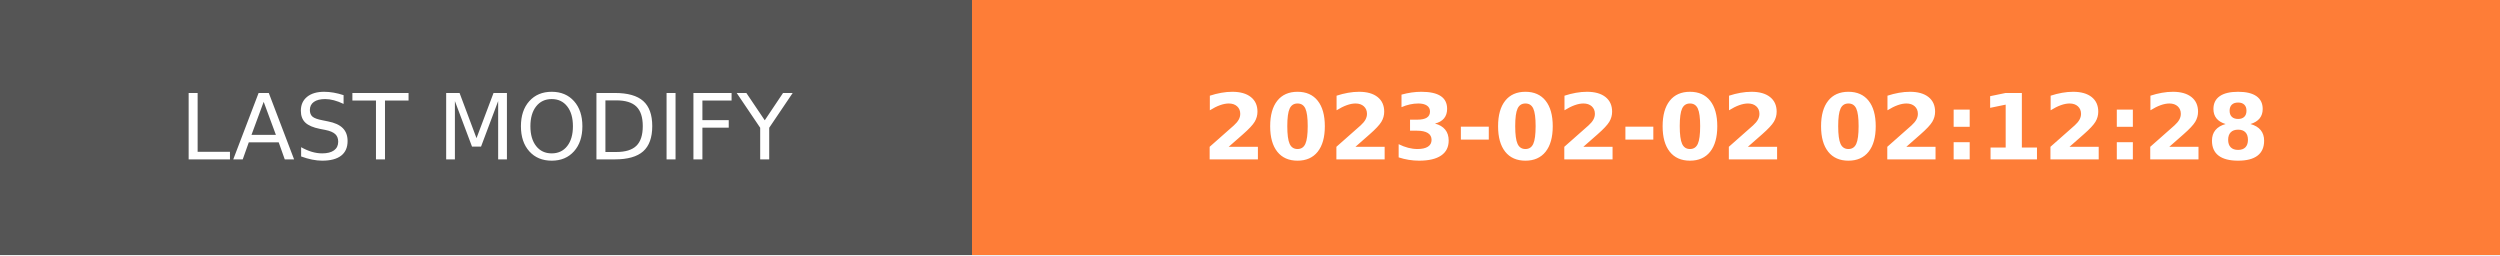
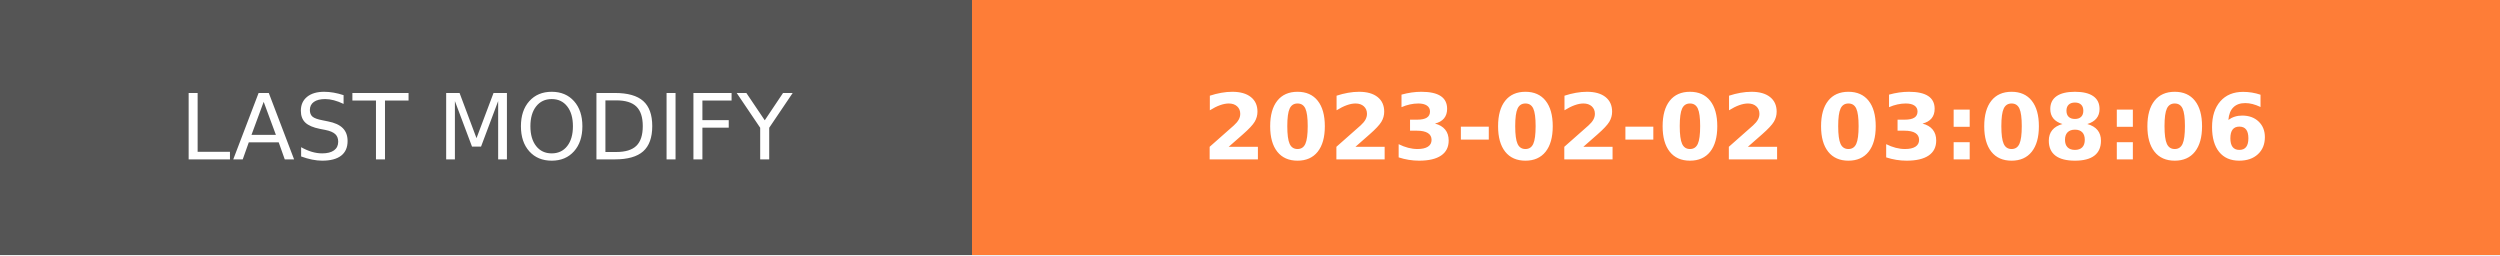
- <svg xmlns="http://www.w3.org/2000/svg" width="274.5" height="28" role="img" aria-label="LAST MODIFY: 2023-02-02 02:12:28">
+ <svg xmlns="http://www.w3.org/2000/svg" width="274.5" height="28" role="img" aria-label="LAST MODIFY: 2023-02-02 03:08:06">
  <g shape-rendering="crispEdges">
    <rect width="106.75" height="28" fill="#555" />
    <rect x="106.75" width="167.75" height="28" fill="#fe7d37" />
  </g>
  <g fill="#fff" text-anchor="middle" font-family="Verdana,Geneva,DejaVu Sans,sans-serif" text-rendering="geometricPrecision" font-size="100">
    <text transform="scale(.1)" x="533.75" y="175" textLength="827.5" fill="#fff">LAST MODIFY</text>
-     <text transform="scale(.1)" x="1906.25" y="175" textLength="1437.5" fill="#fff" font-weight="bold">2023-02-02 02:12:28</text>
+     <text transform="scale(.1)" x="1906.25" y="175" textLength="1437.5" fill="#fff" font-weight="bold">2023-02-02 03:08:06</text>
  </g>
</svg>
